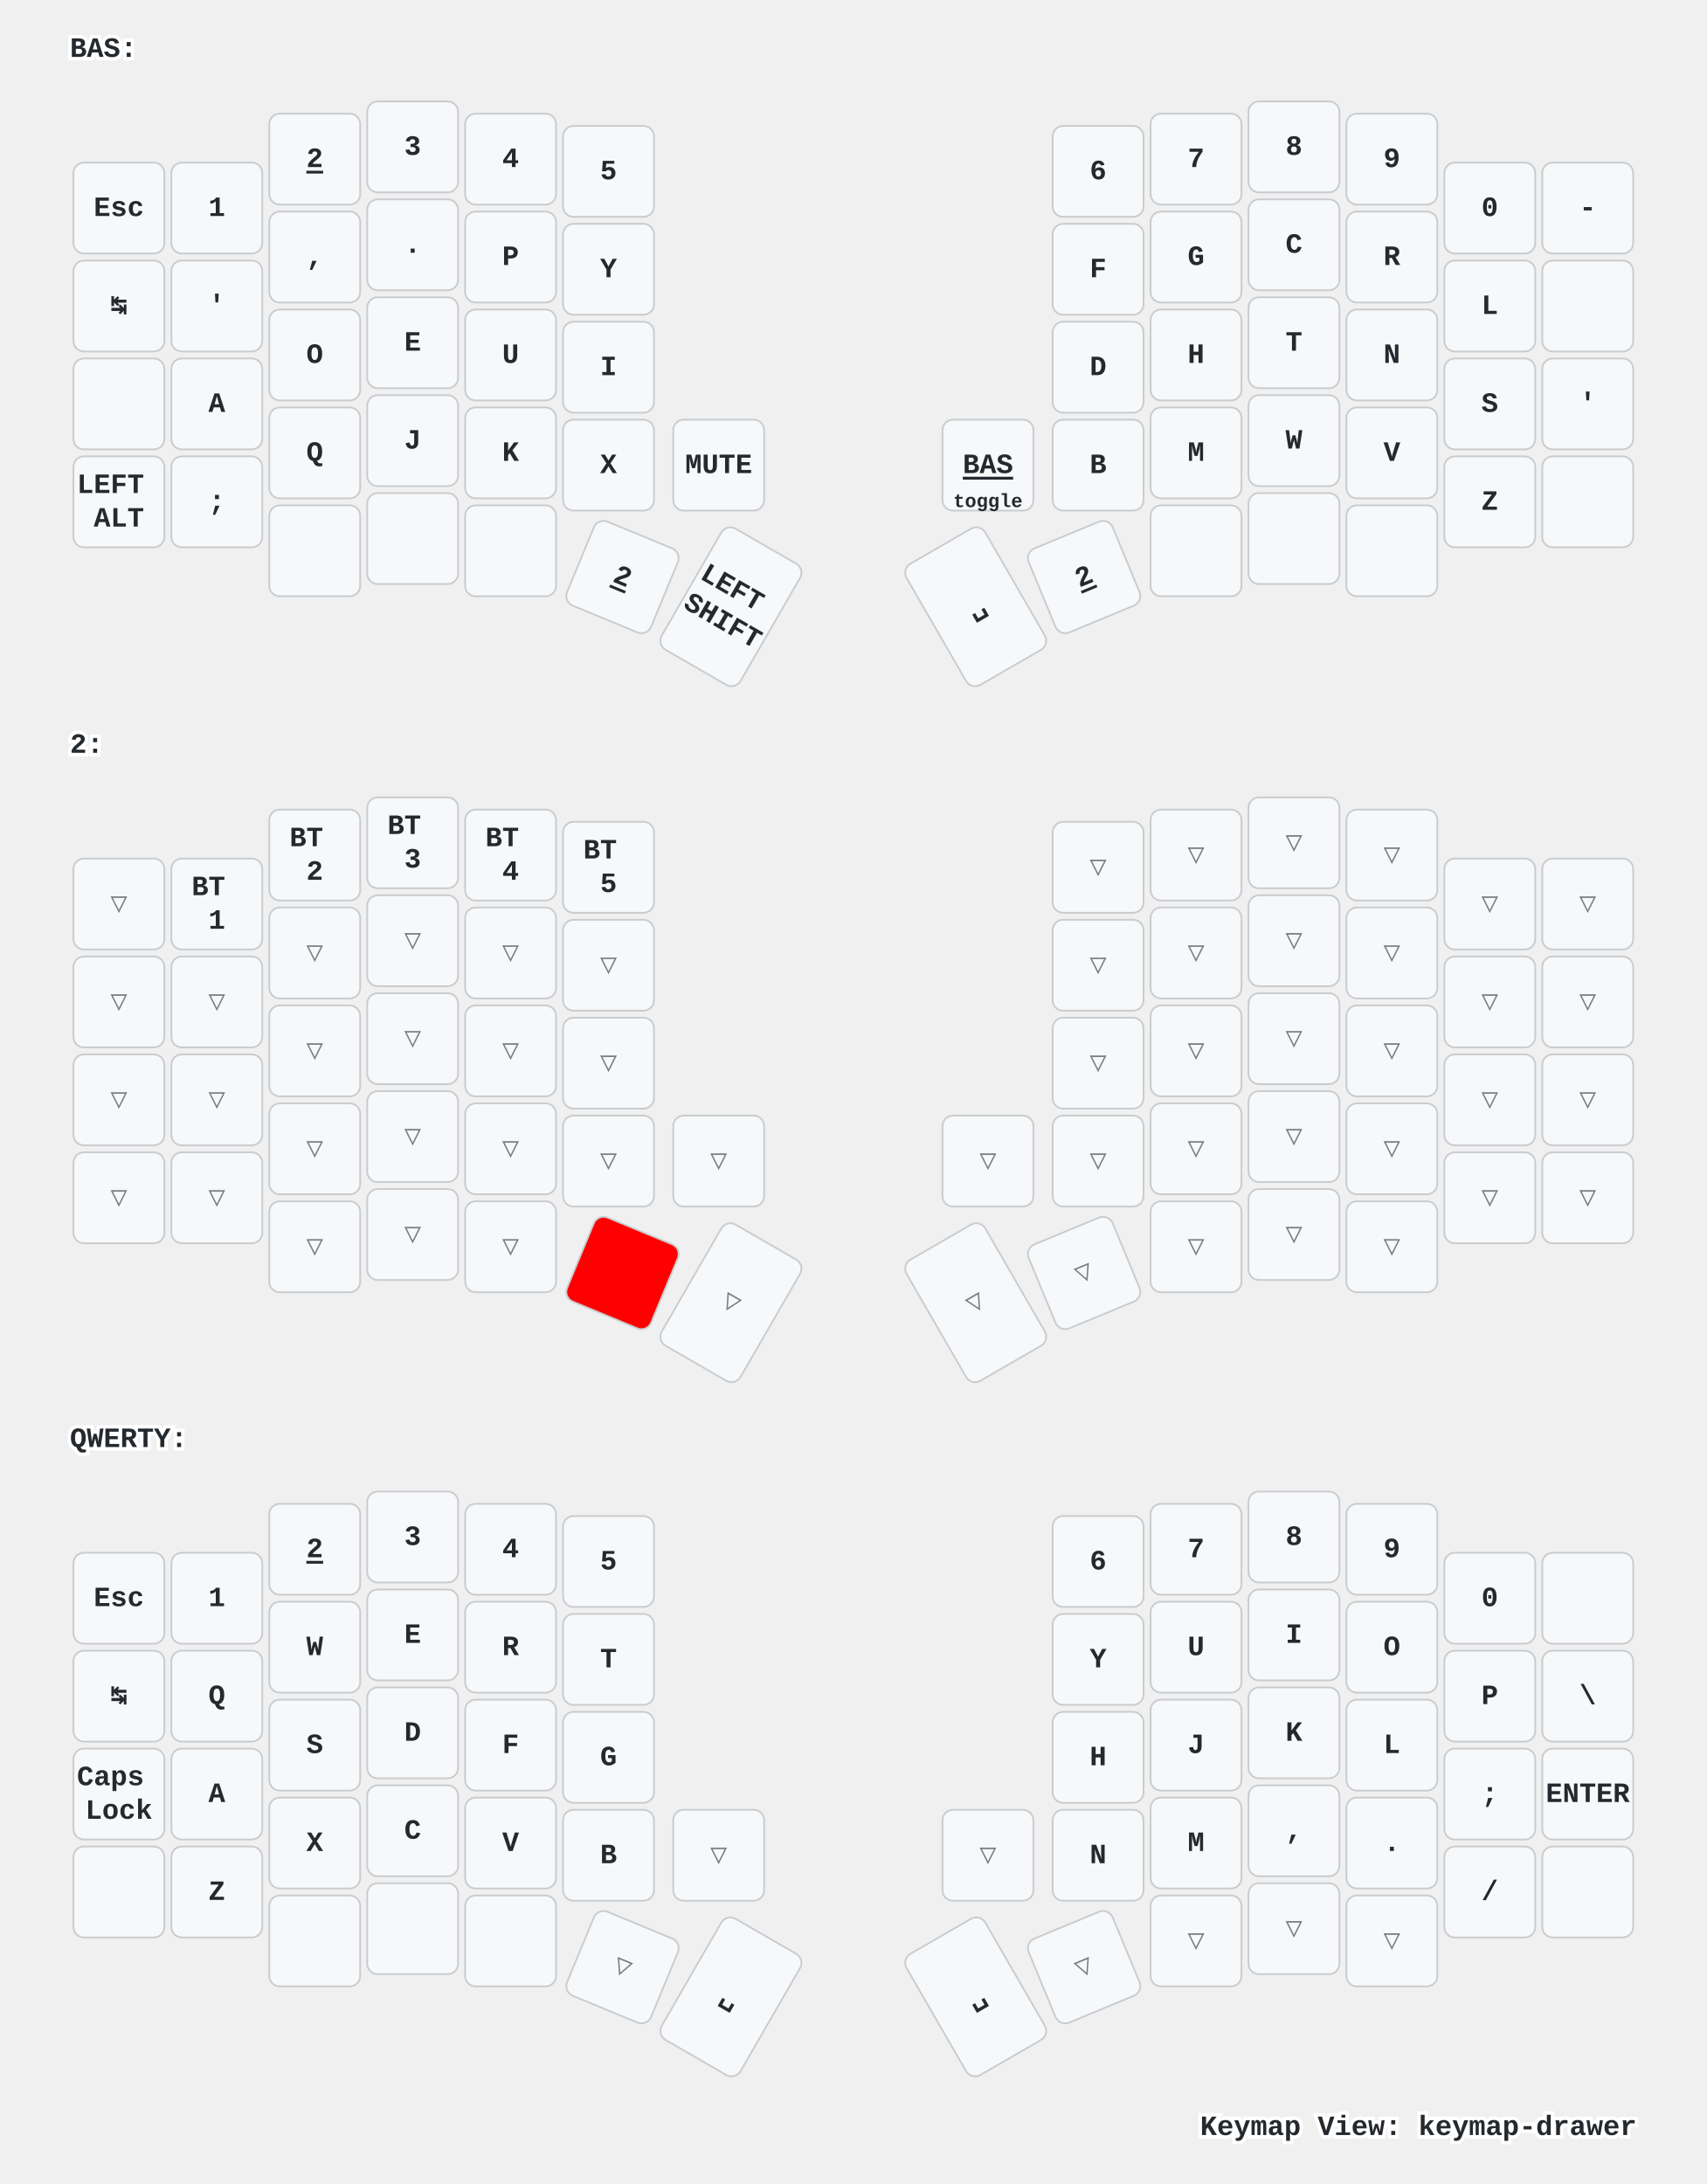
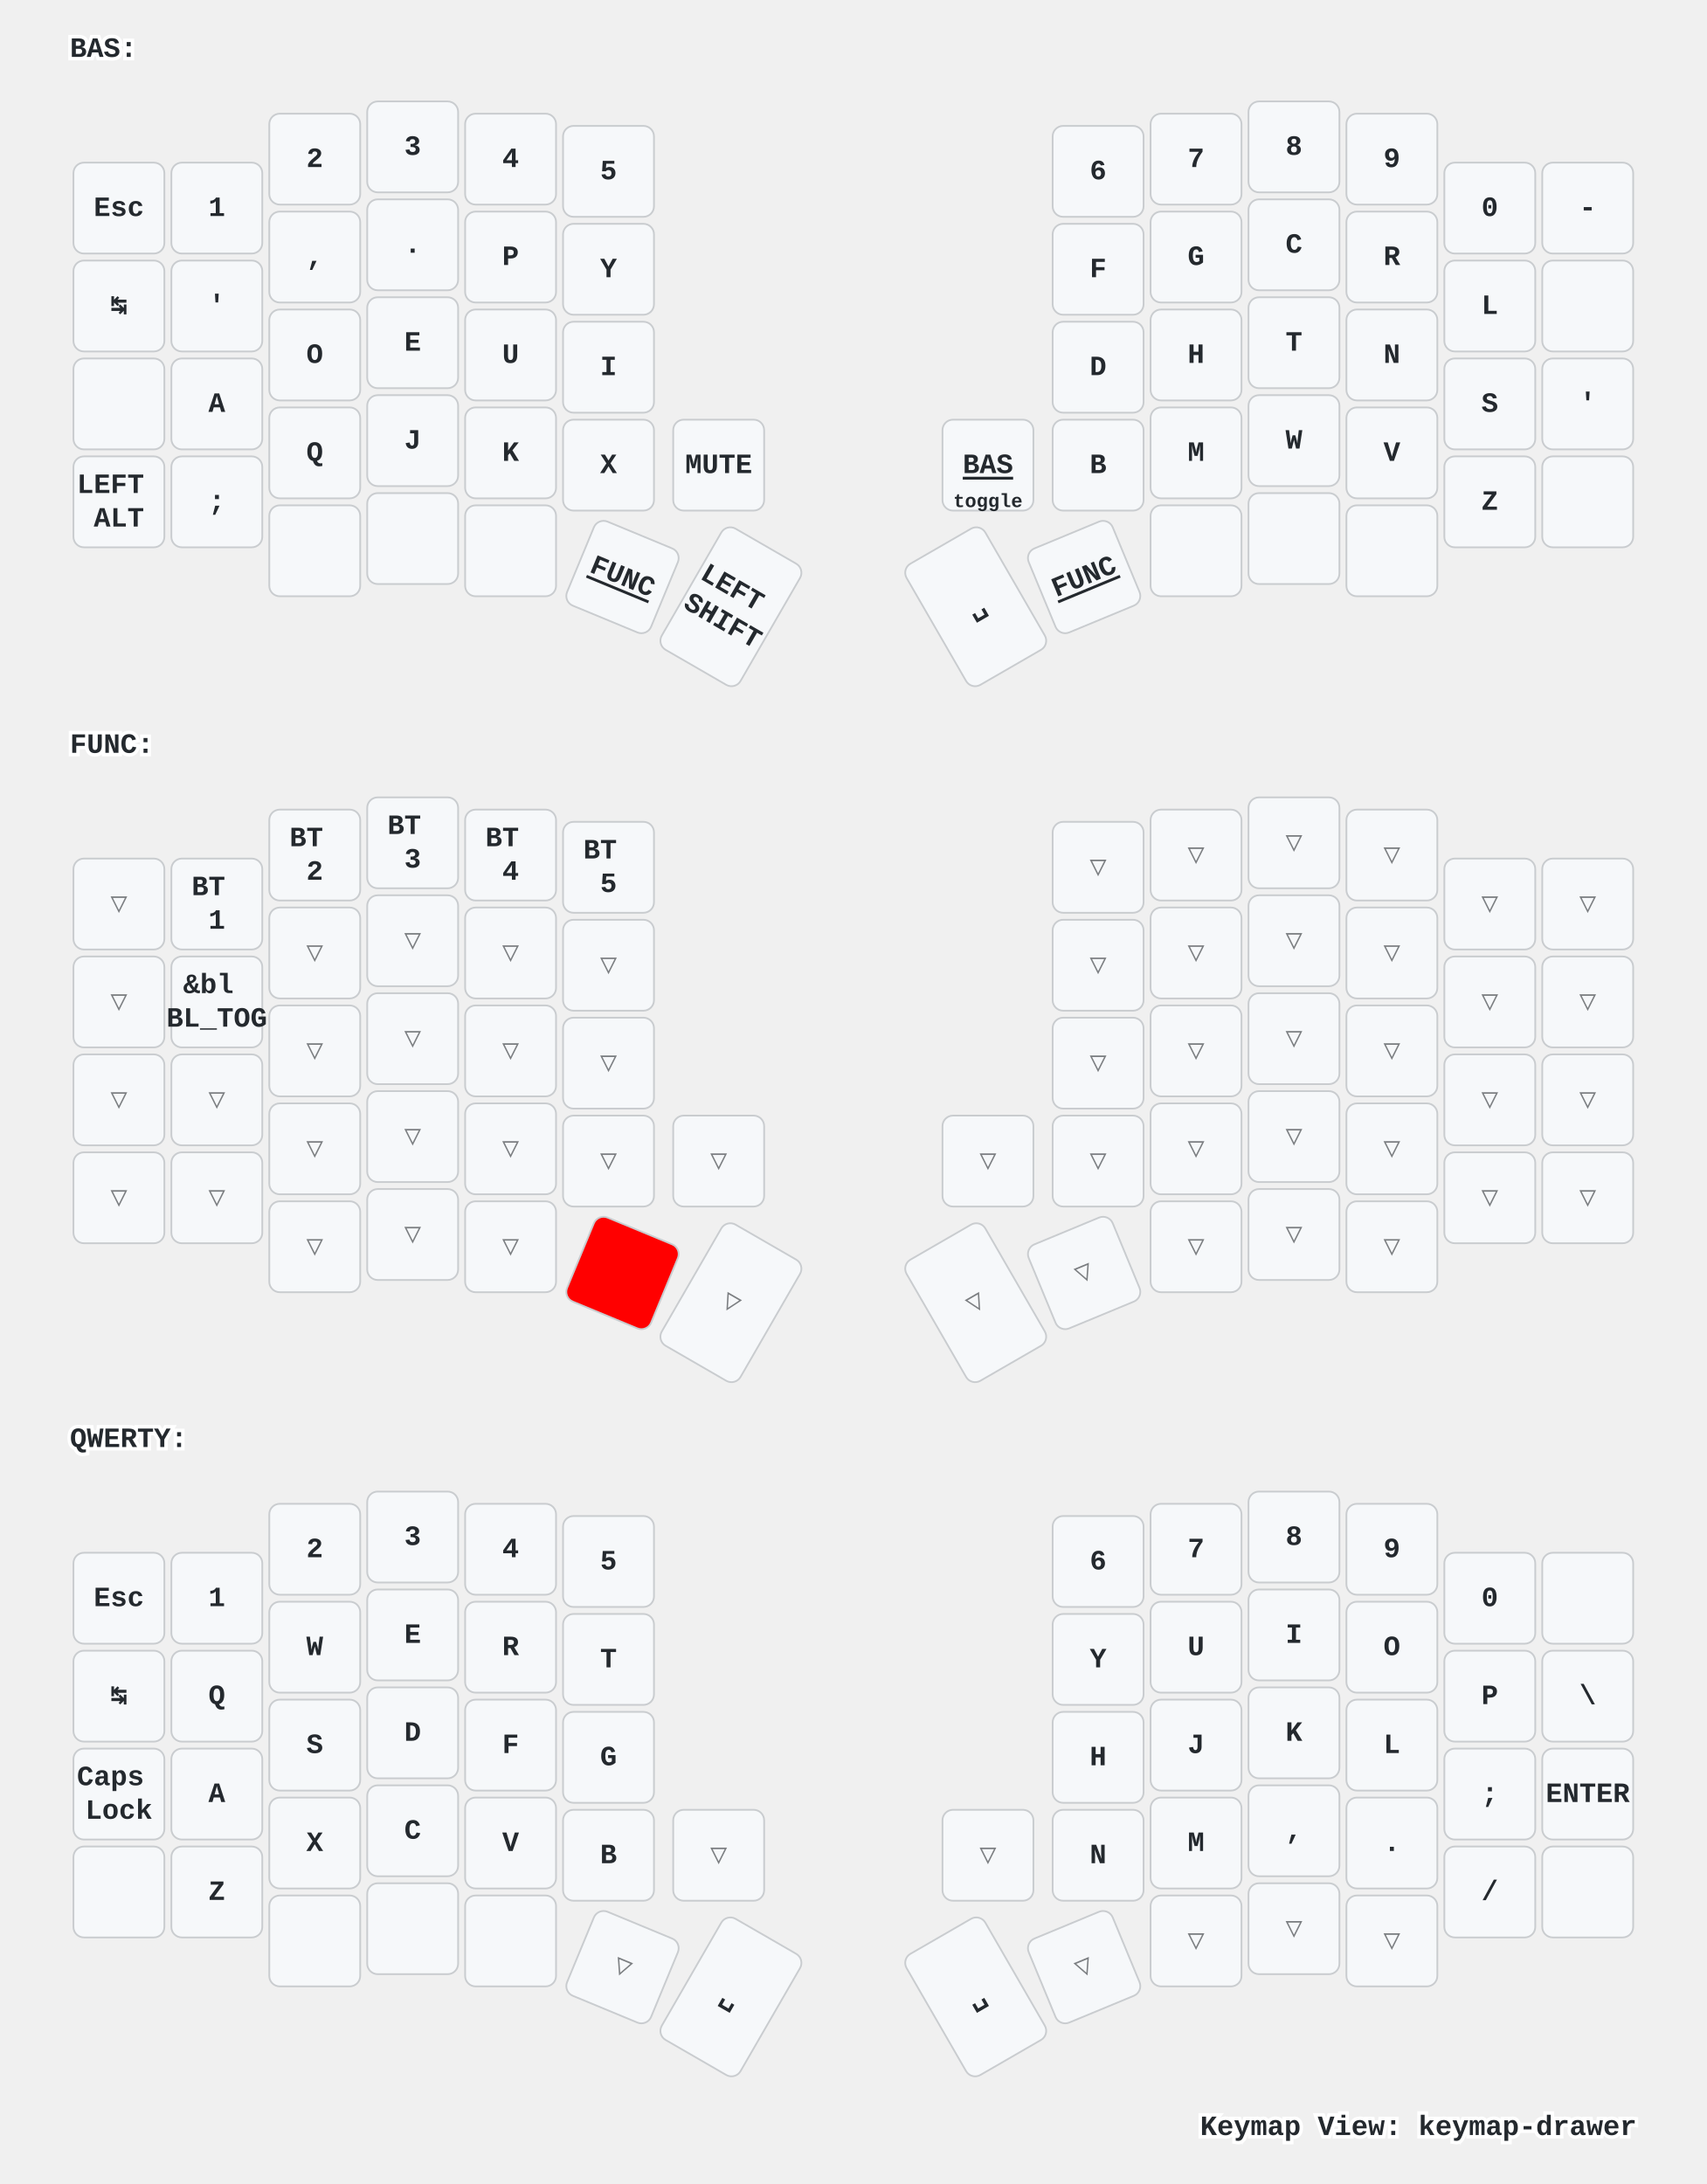
<svg xmlns="http://www.w3.org/2000/svg" xmlns:xlink="http://www.w3.org/1999/xlink" width="976" height="1249" viewBox="0 0 976 1249" class="keymap">
  <defs>/* start glyphs */
<svg id="mdi:apple-keyboard-command">
      <svg id="mdi-apple-keyboard-command" viewBox="0 0 24 24">
        <path d="M6,2A4,4 0 0,1 10,6V8H14V6A4,4 0 0,1 18,2A4,4 0 0,1 22,6A4,4 0 0,1 18,10H16V14H18A4,4 0 0,1 22,18A4,4 0 0,1 18,22A4,4 0 0,1 14,18V16H10V18A4,4 0 0,1 6,22A4,4 0 0,1 2,18A4,4 0 0,1 6,14H8V10H6A4,4 0 0,1 2,6A4,4 0 0,1 6,2M16,18A2,2 0 0,0 18,20A2,2 0 0,0 20,18A2,2 0 0,0 18,16H16V18M14,10H10V14H14V10M6,16A2,2 0 0,0 4,18A2,2 0 0,0 6,20A2,2 0 0,0 8,18V16H6M8,6A2,2 0 0,0 6,4A2,2 0 0,0 4,6A2,2 0 0,0 6,8H8V6M18,8A2,2 0 0,0 20,6A2,2 0 0,0 18,4A2,2 0 0,0 16,6V8H18Z" />
      </svg>
    </svg>
    <svg id="mdi:apple-keyboard-control">
      <svg id="mdi-apple-keyboard-control" viewBox="0 0 24 24">
        <path d="M19.78,11.78L18.36,13.19L12,6.83L5.64,13.19L4.22,11.78L12,4L19.78,11.78Z" />
      </svg>
    </svg>
    <svg id="mdi:apple-keyboard-option">
      <svg id="mdi-apple-keyboard-option" viewBox="0 0 24 24">
        <path d="M3,4H9.11L16.15,18H21V20H14.88L7.84,6H3V4M14,4H21V6H14V4Z" />
      </svg>
    </svg>
    <svg id="mdi:apple-keyboard-shift">
      <svg id="mdi-apple-keyboard-shift" viewBox="0 0 24 24">
        <path d="M15,18V12H17.17L12,6.83L6.83,12H9V18H15M12,4L22,14H17V20H7V14H2L12,4Z" />
      </svg>
    </svg>
    <svg id="mdi:backspace-outline">
      <svg id="mdi-backspace-outline" viewBox="0 0 24 24">
        <path d="M19,15.59L17.59,17L14,13.41L10.41,17L9,15.59L12.59,12L9,8.41L10.41,7L14,10.59L17.59,7L19,8.41L15.41,12L19,15.59M22,3A2,2 0 0,1 24,5V19A2,2 0 0,1 22,21H7C6.31,21 5.77,20.64 5.41,20.11L0,12L5.41,3.88C5.77,3.35 6.31,3 7,3H22M22,5H7L2.28,12L7,19H22V5Z" />
      </svg>
    </svg>
  </defs>/* end glyphs */
<style>/* inherit to force styles through use tags */
svg path {
    fill: inherit;
}

/* font and background color specifications */
svg.keymap {
    font-family: SFMono-Regular,Consolas,Liberation Mono,Menlo,monospace;
    font-size: 14px;
    font-kerning: normal;
    text-rendering: optimizeLegibility;
    fill: #24292e;
}

/* default key styling */
rect.key {
    fill: #f6f8fa;
}

rect.key, rect.combo {
    stroke: #c9cccf;
    stroke-width: 1;
}

/* default key side styling, only used is draw_key_sides is set */
rect.side {
    filter: brightness(90%);
}

/* color accent for combo boxes */
rect.combo, rect.combo-separate {
    fill: #cdf;
}

/* color accent for held keys */
rect.held, rect.combo.held {
    fill: #fdd;
}

/* color accent for ghost (optional) keys */
rect.ghost, rect.combo.ghost {
    stroke-dasharray: 4, 4;
    stroke-width: 2;
}

text {
    text-anchor: middle;
    dominant-baseline: middle;
}

/* styling for layer labels */
text.label {
    font-weight: bold;
    text-anchor: start;
    stroke: white;
    stroke-width: 4;
    paint-order: stroke;
}

/* styling for optional footer */
text.footer {
    text-anchor: end;
    dominant-baseline: auto;
    stroke: white;
    stroke-width: 4;
    paint-order: stroke;
}

/* styling for combo tap, and key non-tap label text */
text.combo, text.hold, text.shifted, text.left, text.right {
    font-size: 11px;
}

text.hold {
    text-anchor: middle;
    dominant-baseline: auto;
}

text.shifted {
    text-anchor: middle;
    dominant-baseline: hanging;
}

text.left {
    text-anchor: start;
}

text.right {
    text-anchor: end;
}

text.layer-activator {
    text-decoration: underline;
}

/* styling for hold/shifted label text in combo box */
text.combo.hold, text.combo.shifted, text.combo.left, text.combo.right {
    font-size: 8px;
}

/* lighter symbol for transparent keys */
text.trans {
    fill: #7b7e81;
}

/* styling for combo dendrons */
path.combo {
    stroke-width: 1;
    stroke: gray;
    fill: none;
}

/* Start Tabler Icons Cleanup */
/* cannot use height/width with glyphs */
.icon-tabler &gt; path {
    fill: inherit;
    stroke: inherit;
    stroke-width: 2;
}
/* hide tabler's default box */
.icon-tabler &gt; path[stroke="none"][fill="none"] {
    visibility: hidden;
}
/* End Tabler Icons Cleanup */

/* For default sytles, see https://github.com/caksoylar/keymap-drawer/blob/main/keymap_drawer/config.py#L85 */

svg.keymap {
  font-family: Ubuntu Mono, Inconsolata, Consolas, Liberation Mono, Menlo, monospace;
  font-size: 16px;
  font-weight: bold;
  text-rendering: optimizeLegibility;
}

/* Color accent for held keys
red = #f00
green = #0f0
blue = #00f
yellow = #ff0
cyan = #0ff
magenta = #f0f
white = #fff
black = #000
grey = #888
light grey = #ccc
#ffc
*/
rect.held, rect.combo.held {
    fill: #f00;
}

/* Technique borrowed and extended from https://github.com/englmaxi/zmk-config/blob/master/keymap-drawer/config.yaml */
.sym_sub_text.tap {
  translate: -5px 2px;
  font-size: 20px;
}
.sym_sub_text.shifted {
  translate: 10px 13px;
  font-size: 10px;
  opacity: 1.0;
}
.combo.sym_sub_text.tap {
  translate: -1px 1px;
}
.combo.sym_sub_text.shifted {
  translate: 7px 5px;
  font-size: 10px;
  opacity: 1.0;
}

/* Toggle */
.toggle.shifted {
  translate: -10px 12px;
}

.toggle.hold {
  translate: 13px -23px;
}

/* Variant for tap-dances */
.tap_dance.tap {
  translate: -7px 0px;
  font-size: 12px;
}
.tap_dance.shifted {
  translate: 7px 17px;
  font-size: 12px;
  opacity: 1.0;
}

/* Variant for symbol next to symbol */
.sym_by_sym.tap {
  translate: -6px 0px;
}
.sym_by_sym.shifted {
  translate: 10px 12px;
  opacity: 1.0;
}

.combo.sym_by_sym.tap {
  translate: -35px 0px;
}
.combo.sym_by_sym.shifted {
  translate: 35px 20px;
  opacity: 1.0;
}

.combo.sym_by_sym.hold {
  visibility: hidden;
}

/* hide hold box for combo sym_by_sym */
.combo.sym_by_sym.hold &gt; path[stroke="none"][fill="none"] {
  visibility: hidden;
}
</style>
  <g transform="translate(40, 0)" class="layer-BAS">
    <text x="0" y="28" class="label" id="BAS">BAS:</text>
    <g transform="translate(0, 56)">
      <g transform="translate(28, 63)" class="key keypos-0">
        <rect rx="6" ry="6" x="-26" y="-26" width="52" height="52" class="key" />
        <text x="0" y="0" class="key tap">Esc</text>
      </g>
      <g transform="translate(84, 63)" class="key keypos-1">
        <rect rx="6" ry="6" x="-26" y="-26" width="52" height="52" class="key" />
        <text x="0" y="0" class="key tap">1</text>
      </g>
      <g transform="translate(140, 35)" class="key keypos-2">
        <rect rx="6" ry="6" x="-26" y="-26" width="52" height="52" class="key" />
-         <a href="#x_x">
-           <text x="0" y="0" class="key tap layer-activator">2</text>
-         </a>
+         <text x="0" y="0" class="key tap">2</text>
      </g>
      <g transform="translate(196, 28)" class="key keypos-3">
        <rect rx="6" ry="6" x="-26" y="-26" width="52" height="52" class="key" />
        <text x="0" y="0" class="key tap">3</text>
      </g>
      <g transform="translate(252, 35)" class="key keypos-4">
        <rect rx="6" ry="6" x="-26" y="-26" width="52" height="52" class="key" />
        <text x="0" y="0" class="key tap">4</text>
      </g>
      <g transform="translate(308, 42)" class="key keypos-5">
        <rect rx="6" ry="6" x="-26" y="-26" width="52" height="52" class="key" />
        <text x="0" y="0" class="key tap">5</text>
      </g>
      <g transform="translate(588, 42)" class="key keypos-6">
        <rect rx="6" ry="6" x="-26" y="-26" width="52" height="52" class="key" />
        <text x="0" y="0" class="key tap">6</text>
      </g>
      <g transform="translate(644, 35)" class="key keypos-7">
        <rect rx="6" ry="6" x="-26" y="-26" width="52" height="52" class="key" />
        <text x="0" y="0" class="key tap">7</text>
      </g>
      <g transform="translate(700, 28)" class="key keypos-8">
        <rect rx="6" ry="6" x="-26" y="-26" width="52" height="52" class="key" />
        <text x="0" y="0" class="key tap">8</text>
      </g>
      <g transform="translate(756, 35)" class="key keypos-9">
        <rect rx="6" ry="6" x="-26" y="-26" width="52" height="52" class="key" />
        <text x="0" y="0" class="key tap">9</text>
      </g>
      <g transform="translate(812, 63)" class="key keypos-10">
        <rect rx="6" ry="6" x="-26" y="-26" width="52" height="52" class="key" />
        <text x="0" y="0" class="key tap">0</text>
      </g>
      <g transform="translate(868, 63)" class="key keypos-11">
        <rect rx="6" ry="6" x="-26" y="-26" width="52" height="52" class="key" />
        <text x="0" y="0" class="key tap">-</text>
      </g>
      <g transform="translate(28, 119)" class="key keypos-12">
        <rect rx="6" ry="6" x="-26" y="-26" width="52" height="52" class="key" />
        <text x="0" y="0" class="key tap">↹</text>
      </g>
      <g transform="translate(84, 119)" class="key keypos-13">
        <rect rx="6" ry="6" x="-26" y="-26" width="52" height="52" class="key" />
        <text x="0" y="0" class="key tap">'</text>
      </g>
      <g transform="translate(140, 91)" class="key keypos-14">
        <rect rx="6" ry="6" x="-26" y="-26" width="52" height="52" class="key" />
        <text x="0" y="0" class="key tap">,</text>
      </g>
      <g transform="translate(196, 84)" class="key keypos-15">
        <rect rx="6" ry="6" x="-26" y="-26" width="52" height="52" class="key" />
        <text x="0" y="0" class="key tap">.</text>
      </g>
      <g transform="translate(252, 91)" class="key keypos-16">
        <rect rx="6" ry="6" x="-26" y="-26" width="52" height="52" class="key" />
        <text x="0" y="0" class="key tap">P</text>
      </g>
      <g transform="translate(308, 98)" class="key keypos-17">
        <rect rx="6" ry="6" x="-26" y="-26" width="52" height="52" class="key" />
        <text x="0" y="0" class="key tap">Y</text>
      </g>
      <g transform="translate(588, 98)" class="key keypos-18">
        <rect rx="6" ry="6" x="-26" y="-26" width="52" height="52" class="key" />
        <text x="0" y="0" class="key tap">F</text>
      </g>
      <g transform="translate(644, 91)" class="key keypos-19">
        <rect rx="6" ry="6" x="-26" y="-26" width="52" height="52" class="key" />
        <text x="0" y="0" class="key tap">G</text>
      </g>
      <g transform="translate(700, 84)" class="key keypos-20">
        <rect rx="6" ry="6" x="-26" y="-26" width="52" height="52" class="key" />
        <text x="0" y="0" class="key tap">C</text>
      </g>
      <g transform="translate(756, 91)" class="key keypos-21">
        <rect rx="6" ry="6" x="-26" y="-26" width="52" height="52" class="key" />
        <text x="0" y="0" class="key tap">R</text>
      </g>
      <g transform="translate(812, 119)" class="key keypos-22">
        <rect rx="6" ry="6" x="-26" y="-26" width="52" height="52" class="key" />
        <text x="0" y="0" class="key tap">L</text>
      </g>
      <g transform="translate(868, 119)" class="key keypos-23">
        <rect rx="6" ry="6" x="-26" y="-26" width="52" height="52" class="key" />
        <use href="#mdi:backspace-outline" xlink:href="#mdi:backspace-outline" x="-9" y="-9" height="18" width="18.0" class="key tap glyph mdi:backspace-outline" />
      </g>
      <g transform="translate(28, 175)" class="key keypos-24">
        <rect rx="6" ry="6" x="-26" y="-26" width="52" height="52" class="key" />
        <use href="#mdi:apple-keyboard-control" xlink:href="#mdi:apple-keyboard-control" x="-9" y="-9" height="18" width="18.0" class="key tap glyph mdi:apple-keyboard-control" />
      </g>
      <g transform="translate(84, 175)" class="key keypos-25">
        <rect rx="6" ry="6" x="-26" y="-26" width="52" height="52" class="key" />
        <text x="0" y="0" class="key tap">A</text>
      </g>
      <g transform="translate(140, 147)" class="key keypos-26">
        <rect rx="6" ry="6" x="-26" y="-26" width="52" height="52" class="key" />
        <text x="0" y="0" class="key tap">O</text>
      </g>
      <g transform="translate(196, 140)" class="key keypos-27">
        <rect rx="6" ry="6" x="-26" y="-26" width="52" height="52" class="key" />
        <text x="0" y="0" class="key tap">E</text>
      </g>
      <g transform="translate(252, 147)" class="key keypos-28">
        <rect rx="6" ry="6" x="-26" y="-26" width="52" height="52" class="key" />
        <text x="0" y="0" class="key tap">U</text>
      </g>
      <g transform="translate(308, 154)" class="key keypos-29">
        <rect rx="6" ry="6" x="-26" y="-26" width="52" height="52" class="key" />
        <text x="0" y="0" class="key tap">I</text>
      </g>
      <g transform="translate(588, 154)" class="key keypos-30">
        <rect rx="6" ry="6" x="-26" y="-26" width="52" height="52" class="key" />
        <text x="0" y="0" class="key tap">D</text>
      </g>
      <g transform="translate(644, 147)" class="key keypos-31">
        <rect rx="6" ry="6" x="-26" y="-26" width="52" height="52" class="key" />
        <text x="0" y="0" class="key tap">H</text>
      </g>
      <g transform="translate(700, 140)" class="key keypos-32">
        <rect rx="6" ry="6" x="-26" y="-26" width="52" height="52" class="key" />
        <text x="0" y="0" class="key tap">T</text>
      </g>
      <g transform="translate(756, 147)" class="key keypos-33">
        <rect rx="6" ry="6" x="-26" y="-26" width="52" height="52" class="key" />
        <text x="0" y="0" class="key tap">N</text>
      </g>
      <g transform="translate(812, 175)" class="key keypos-34">
        <rect rx="6" ry="6" x="-26" y="-26" width="52" height="52" class="key" />
        <text x="0" y="0" class="key tap">S</text>
      </g>
      <g transform="translate(868, 175)" class="key keypos-35">
        <rect rx="6" ry="6" x="-26" y="-26" width="52" height="52" class="key" />
        <text x="0" y="0" class="key tap">'</text>
      </g>
      <g transform="translate(28, 231)" class="key keypos-36">
        <rect rx="6" ry="6" x="-26" y="-26" width="52" height="52" class="key" />
        <text x="0" y="0" class="key tap">
          <tspan x="0" dy="-0.6em">LEFT</tspan>
          <tspan x="0" dy="1.2em">ALT</tspan>
        </text>
      </g>
      <g transform="translate(84, 231)" class="key keypos-37">
        <rect rx="6" ry="6" x="-26" y="-26" width="52" height="52" class="key" />
        <text x="0" y="0" class="key tap">;</text>
      </g>
      <g transform="translate(140, 203)" class="key keypos-38">
        <rect rx="6" ry="6" x="-26" y="-26" width="52" height="52" class="key" />
        <text x="0" y="0" class="key tap">Q</text>
      </g>
      <g transform="translate(196, 196)" class="key keypos-39">
        <rect rx="6" ry="6" x="-26" y="-26" width="52" height="52" class="key" />
        <text x="0" y="0" class="key tap">J</text>
      </g>
      <g transform="translate(252, 203)" class="key keypos-40">
        <rect rx="6" ry="6" x="-26" y="-26" width="52" height="52" class="key" />
        <text x="0" y="0" class="key tap">K</text>
      </g>
      <g transform="translate(308, 210)" class="key keypos-41">
        <rect rx="6" ry="6" x="-26" y="-26" width="52" height="52" class="key" />
        <text x="0" y="0" class="key tap">X</text>
      </g>
      <g transform="translate(371, 210)" class="key keypos-42">
        <rect rx="6" ry="6" x="-26" y="-26" width="52" height="52" class="key" />
        <text x="0" y="0" class="key tap">MUTE</text>
      </g>
      <g transform="translate(525, 210)" class="key keypos-43">
        <rect rx="6" ry="6" x="-26" y="-26" width="52" height="52" class="key" />
        <a href="#BAS">
          <text x="0" y="0" class="key tap layer-activator">BAS</text>
        </a>
        <text x="0" y="24" class="key hold">toggle</text>
      </g>
      <g transform="translate(588, 210)" class="key keypos-44">
        <rect rx="6" ry="6" x="-26" y="-26" width="52" height="52" class="key" />
        <text x="0" y="0" class="key tap">B</text>
      </g>
      <g transform="translate(644, 203)" class="key keypos-45">
        <rect rx="6" ry="6" x="-26" y="-26" width="52" height="52" class="key" />
        <text x="0" y="0" class="key tap">M</text>
      </g>
      <g transform="translate(700, 196)" class="key keypos-46">
        <rect rx="6" ry="6" x="-26" y="-26" width="52" height="52" class="key" />
        <text x="0" y="0" class="key tap">W</text>
      </g>
      <g transform="translate(756, 203)" class="key keypos-47">
        <rect rx="6" ry="6" x="-26" y="-26" width="52" height="52" class="key" />
        <text x="0" y="0" class="key tap">V</text>
      </g>
      <g transform="translate(812, 231)" class="key keypos-48">
        <rect rx="6" ry="6" x="-26" y="-26" width="52" height="52" class="key" />
        <text x="0" y="0" class="key tap">Z</text>
      </g>
      <g transform="translate(868, 231)" class="key keypos-49">
        <rect rx="6" ry="6" x="-26" y="-26" width="52" height="52" class="key" />
        <use href="#mdi:apple-keyboard-shift" xlink:href="#mdi:apple-keyboard-shift" x="-9" y="-9" height="18" width="18.0" class="key tap glyph mdi:apple-keyboard-shift" />
      </g>
      <g transform="translate(140, 259)" class="key keypos-50">
        <rect rx="6" ry="6" x="-26" y="-26" width="52" height="52" class="key" />
        <use href="#mdi:apple-keyboard-command" xlink:href="#mdi:apple-keyboard-command" x="-9" y="-9" height="18" width="18.0" class="key tap glyph mdi:apple-keyboard-command" />
      </g>
      <g transform="translate(196, 252)" class="key keypos-51">
        <rect rx="6" ry="6" x="-26" y="-26" width="52" height="52" class="key" />
        <use href="#mdi:apple-keyboard-option" xlink:href="#mdi:apple-keyboard-option" x="-9" y="-9" height="18" width="18.0" class="key tap glyph mdi:apple-keyboard-option" />
      </g>
      <g transform="translate(252, 259)" class="key keypos-52">
        <rect rx="6" ry="6" x="-26" y="-26" width="52" height="52" class="key" />
        <use href="#mdi:apple-keyboard-control" xlink:href="#mdi:apple-keyboard-control" x="-9" y="-9" height="18" width="18.0" class="key tap glyph mdi:apple-keyboard-control" />
      </g>
      <g transform="translate(316, 274) rotate(22.5)" class="key keypos-53">
        <rect rx="6" ry="6" x="-26" y="-26" width="52" height="52" class="key" />
-         <a href="#x_x">
-           <text x="0" y="0" class="key tap layer-activator">2</text>
+         <a href="#FUNC">
+           <text x="0" y="0" class="key tap layer-activator">FUNC</text>
        </a>
      </g>
      <g transform="translate(378, 291) rotate(30.0)" class="key keypos-54">
        <rect rx="6" ry="6" x="-26" y="-40" width="52" height="80" class="key" />
        <text x="0" y="0" class="key tap">
          <tspan x="0" dy="-0.6em">LEFT</tspan>
          <tspan x="0" dy="1.2em">SHIFT</tspan>
        </text>
      </g>
      <g transform="translate(518, 291) rotate(-30.0)" class="key keypos-55">
        <rect rx="6" ry="6" x="-26" y="-40" width="52" height="80" class="key" />
        <text x="0" y="0" class="key tap">␣</text>
      </g>
      <g transform="translate(580, 274) rotate(-22.5)" class="key keypos-56">
        <rect rx="6" ry="6" x="-26" y="-26" width="52" height="52" class="key" />
-         <a href="#x_x">
-           <text x="0" y="0" class="key tap layer-activator">2</text>
+         <a href="#FUNC">
+           <text x="0" y="0" class="key tap layer-activator">FUNC</text>
        </a>
      </g>
      <g transform="translate(644, 259)" class="key keypos-57">
        <rect rx="6" ry="6" x="-26" y="-26" width="52" height="52" class="key" />
        <use href="#mdi:apple-keyboard-control" xlink:href="#mdi:apple-keyboard-control" x="-9" y="-9" height="18" width="18.0" class="key tap glyph mdi:apple-keyboard-control" />
      </g>
      <g transform="translate(700, 252)" class="key keypos-58">
        <rect rx="6" ry="6" x="-26" y="-26" width="52" height="52" class="key" />
        <use href="#mdi:apple-keyboard-option" xlink:href="#mdi:apple-keyboard-option" x="-9" y="-9" height="18" width="18.0" class="key tap glyph mdi:apple-keyboard-option" />
      </g>
      <g transform="translate(756, 259)" class="key keypos-59">
        <rect rx="6" ry="6" x="-26" y="-26" width="52" height="52" class="key" />
        <use href="#mdi:apple-keyboard-command" xlink:href="#mdi:apple-keyboard-command" x="-9" y="-9" height="18" width="18.0" class="key tap glyph mdi:apple-keyboard-command" />
      </g>
    </g>
  </g>
-   <g transform="translate(40, 398)" class="layer-2">
-     <text x="0" y="28" class="label" id="x_x">2:</text>
+   <g transform="translate(40, 398)" class="layer-FUNC">
+     <text x="0" y="28" class="label" id="FUNC">FUNC:</text>
    <g transform="translate(0, 56)">
      <g transform="translate(28, 63)" class="key trans keypos-0">
        <rect rx="6" ry="6" x="-26" y="-26" width="52" height="52" class="key trans" />
        <text x="0" y="0" class="key trans tap">▽</text>
      </g>
      <g transform="translate(84, 63)" class="key keypos-1">
        <rect rx="6" ry="6" x="-26" y="-26" width="52" height="52" class="key" />
        <text x="0" y="0" class="key tap">
          <tspan x="0" dy="-0.6em">BT</tspan>
          <tspan x="0" dy="1.2em">1</tspan>
        </text>
      </g>
      <g transform="translate(140, 35)" class="key keypos-2">
        <rect rx="6" ry="6" x="-26" y="-26" width="52" height="52" class="key" />
        <text x="0" y="0" class="key tap">
          <tspan x="0" dy="-0.6em">BT</tspan>
          <tspan x="0" dy="1.2em">2</tspan>
        </text>
      </g>
      <g transform="translate(196, 28)" class="key keypos-3">
        <rect rx="6" ry="6" x="-26" y="-26" width="52" height="52" class="key" />
        <text x="0" y="0" class="key tap">
          <tspan x="0" dy="-0.6em">BT</tspan>
          <tspan x="0" dy="1.2em">3</tspan>
        </text>
      </g>
      <g transform="translate(252, 35)" class="key keypos-4">
        <rect rx="6" ry="6" x="-26" y="-26" width="52" height="52" class="key" />
        <text x="0" y="0" class="key tap">
          <tspan x="0" dy="-0.6em">BT</tspan>
          <tspan x="0" dy="1.2em">4</tspan>
        </text>
      </g>
      <g transform="translate(308, 42)" class="key keypos-5">
        <rect rx="6" ry="6" x="-26" y="-26" width="52" height="52" class="key" />
        <text x="0" y="0" class="key tap">
          <tspan x="0" dy="-0.6em">BT</tspan>
          <tspan x="0" dy="1.2em">5</tspan>
        </text>
      </g>
      <g transform="translate(588, 42)" class="key trans keypos-6">
        <rect rx="6" ry="6" x="-26" y="-26" width="52" height="52" class="key trans" />
        <text x="0" y="0" class="key trans tap">▽</text>
      </g>
      <g transform="translate(644, 35)" class="key trans keypos-7">
        <rect rx="6" ry="6" x="-26" y="-26" width="52" height="52" class="key trans" />
        <text x="0" y="0" class="key trans tap">▽</text>
      </g>
      <g transform="translate(700, 28)" class="key trans keypos-8">
        <rect rx="6" ry="6" x="-26" y="-26" width="52" height="52" class="key trans" />
        <text x="0" y="0" class="key trans tap">▽</text>
      </g>
      <g transform="translate(756, 35)" class="key trans keypos-9">
        <rect rx="6" ry="6" x="-26" y="-26" width="52" height="52" class="key trans" />
        <text x="0" y="0" class="key trans tap">▽</text>
      </g>
      <g transform="translate(812, 63)" class="key trans keypos-10">
        <rect rx="6" ry="6" x="-26" y="-26" width="52" height="52" class="key trans" />
        <text x="0" y="0" class="key trans tap">▽</text>
      </g>
      <g transform="translate(868, 63)" class="key trans keypos-11">
        <rect rx="6" ry="6" x="-26" y="-26" width="52" height="52" class="key trans" />
        <text x="0" y="0" class="key trans tap">▽</text>
      </g>
      <g transform="translate(28, 119)" class="key trans keypos-12">
        <rect rx="6" ry="6" x="-26" y="-26" width="52" height="52" class="key trans" />
        <text x="0" y="0" class="key trans tap">▽</text>
      </g>
-       <g transform="translate(84, 119)" class="key trans keypos-13">
-         <rect rx="6" ry="6" x="-26" y="-26" width="52" height="52" class="key trans" />
-         <text x="0" y="0" class="key trans tap">▽</text>
+       <g transform="translate(84, 119)" class="key keypos-13">
+         <rect rx="6" ry="6" x="-26" y="-26" width="52" height="52" class="key" />
+         <text x="0" y="0" class="key tap">
+           <tspan x="0" dy="-0.6em">&amp;bl</tspan>
+           <tspan x="0" dy="1.2em">BL_TOG</tspan>
+         </text>
      </g>
      <g transform="translate(140, 91)" class="key trans keypos-14">
        <rect rx="6" ry="6" x="-26" y="-26" width="52" height="52" class="key trans" />
        <text x="0" y="0" class="key trans tap">▽</text>
      </g>
      <g transform="translate(196, 84)" class="key trans keypos-15">
        <rect rx="6" ry="6" x="-26" y="-26" width="52" height="52" class="key trans" />
        <text x="0" y="0" class="key trans tap">▽</text>
      </g>
      <g transform="translate(252, 91)" class="key trans keypos-16">
        <rect rx="6" ry="6" x="-26" y="-26" width="52" height="52" class="key trans" />
        <text x="0" y="0" class="key trans tap">▽</text>
      </g>
      <g transform="translate(308, 98)" class="key trans keypos-17">
        <rect rx="6" ry="6" x="-26" y="-26" width="52" height="52" class="key trans" />
        <text x="0" y="0" class="key trans tap">▽</text>
      </g>
      <g transform="translate(588, 98)" class="key trans keypos-18">
        <rect rx="6" ry="6" x="-26" y="-26" width="52" height="52" class="key trans" />
        <text x="0" y="0" class="key trans tap">▽</text>
      </g>
      <g transform="translate(644, 91)" class="key trans keypos-19">
        <rect rx="6" ry="6" x="-26" y="-26" width="52" height="52" class="key trans" />
        <text x="0" y="0" class="key trans tap">▽</text>
      </g>
      <g transform="translate(700, 84)" class="key trans keypos-20">
        <rect rx="6" ry="6" x="-26" y="-26" width="52" height="52" class="key trans" />
        <text x="0" y="0" class="key trans tap">▽</text>
      </g>
      <g transform="translate(756, 91)" class="key trans keypos-21">
        <rect rx="6" ry="6" x="-26" y="-26" width="52" height="52" class="key trans" />
        <text x="0" y="0" class="key trans tap">▽</text>
      </g>
      <g transform="translate(812, 119)" class="key trans keypos-22">
        <rect rx="6" ry="6" x="-26" y="-26" width="52" height="52" class="key trans" />
        <text x="0" y="0" class="key trans tap">▽</text>
      </g>
      <g transform="translate(868, 119)" class="key trans keypos-23">
        <rect rx="6" ry="6" x="-26" y="-26" width="52" height="52" class="key trans" />
        <text x="0" y="0" class="key trans tap">▽</text>
      </g>
      <g transform="translate(28, 175)" class="key trans keypos-24">
        <rect rx="6" ry="6" x="-26" y="-26" width="52" height="52" class="key trans" />
        <text x="0" y="0" class="key trans tap">▽</text>
      </g>
      <g transform="translate(84, 175)" class="key trans keypos-25">
        <rect rx="6" ry="6" x="-26" y="-26" width="52" height="52" class="key trans" />
        <text x="0" y="0" class="key trans tap">▽</text>
      </g>
      <g transform="translate(140, 147)" class="key trans keypos-26">
        <rect rx="6" ry="6" x="-26" y="-26" width="52" height="52" class="key trans" />
        <text x="0" y="0" class="key trans tap">▽</text>
      </g>
      <g transform="translate(196, 140)" class="key trans keypos-27">
        <rect rx="6" ry="6" x="-26" y="-26" width="52" height="52" class="key trans" />
        <text x="0" y="0" class="key trans tap">▽</text>
      </g>
      <g transform="translate(252, 147)" class="key trans keypos-28">
        <rect rx="6" ry="6" x="-26" y="-26" width="52" height="52" class="key trans" />
        <text x="0" y="0" class="key trans tap">▽</text>
      </g>
      <g transform="translate(308, 154)" class="key trans keypos-29">
        <rect rx="6" ry="6" x="-26" y="-26" width="52" height="52" class="key trans" />
        <text x="0" y="0" class="key trans tap">▽</text>
      </g>
      <g transform="translate(588, 154)" class="key trans keypos-30">
        <rect rx="6" ry="6" x="-26" y="-26" width="52" height="52" class="key trans" />
        <text x="0" y="0" class="key trans tap">▽</text>
      </g>
      <g transform="translate(644, 147)" class="key trans keypos-31">
        <rect rx="6" ry="6" x="-26" y="-26" width="52" height="52" class="key trans" />
        <text x="0" y="0" class="key trans tap">▽</text>
      </g>
      <g transform="translate(700, 140)" class="key trans keypos-32">
        <rect rx="6" ry="6" x="-26" y="-26" width="52" height="52" class="key trans" />
        <text x="0" y="0" class="key trans tap">▽</text>
      </g>
      <g transform="translate(756, 147)" class="key trans keypos-33">
        <rect rx="6" ry="6" x="-26" y="-26" width="52" height="52" class="key trans" />
        <text x="0" y="0" class="key trans tap">▽</text>
      </g>
      <g transform="translate(812, 175)" class="key trans keypos-34">
        <rect rx="6" ry="6" x="-26" y="-26" width="52" height="52" class="key trans" />
        <text x="0" y="0" class="key trans tap">▽</text>
      </g>
      <g transform="translate(868, 175)" class="key trans keypos-35">
        <rect rx="6" ry="6" x="-26" y="-26" width="52" height="52" class="key trans" />
        <text x="0" y="0" class="key trans tap">▽</text>
      </g>
      <g transform="translate(28, 231)" class="key trans keypos-36">
        <rect rx="6" ry="6" x="-26" y="-26" width="52" height="52" class="key trans" />
        <text x="0" y="0" class="key trans tap">▽</text>
      </g>
      <g transform="translate(84, 231)" class="key trans keypos-37">
        <rect rx="6" ry="6" x="-26" y="-26" width="52" height="52" class="key trans" />
        <text x="0" y="0" class="key trans tap">▽</text>
      </g>
      <g transform="translate(140, 203)" class="key trans keypos-38">
        <rect rx="6" ry="6" x="-26" y="-26" width="52" height="52" class="key trans" />
        <text x="0" y="0" class="key trans tap">▽</text>
      </g>
      <g transform="translate(196, 196)" class="key trans keypos-39">
        <rect rx="6" ry="6" x="-26" y="-26" width="52" height="52" class="key trans" />
        <text x="0" y="0" class="key trans tap">▽</text>
      </g>
      <g transform="translate(252, 203)" class="key trans keypos-40">
        <rect rx="6" ry="6" x="-26" y="-26" width="52" height="52" class="key trans" />
        <text x="0" y="0" class="key trans tap">▽</text>
      </g>
      <g transform="translate(308, 210)" class="key trans keypos-41">
        <rect rx="6" ry="6" x="-26" y="-26" width="52" height="52" class="key trans" />
        <text x="0" y="0" class="key trans tap">▽</text>
      </g>
      <g transform="translate(371, 210)" class="key trans keypos-42">
        <rect rx="6" ry="6" x="-26" y="-26" width="52" height="52" class="key trans" />
        <text x="0" y="0" class="key trans tap">▽</text>
      </g>
      <g transform="translate(525, 210)" class="key trans keypos-43">
        <rect rx="6" ry="6" x="-26" y="-26" width="52" height="52" class="key trans" />
        <text x="0" y="0" class="key trans tap">▽</text>
      </g>
      <g transform="translate(588, 210)" class="key trans keypos-44">
        <rect rx="6" ry="6" x="-26" y="-26" width="52" height="52" class="key trans" />
        <text x="0" y="0" class="key trans tap">▽</text>
      </g>
      <g transform="translate(644, 203)" class="key trans keypos-45">
        <rect rx="6" ry="6" x="-26" y="-26" width="52" height="52" class="key trans" />
        <text x="0" y="0" class="key trans tap">▽</text>
      </g>
      <g transform="translate(700, 196)" class="key trans keypos-46">
        <rect rx="6" ry="6" x="-26" y="-26" width="52" height="52" class="key trans" />
        <text x="0" y="0" class="key trans tap">▽</text>
      </g>
      <g transform="translate(756, 203)" class="key trans keypos-47">
        <rect rx="6" ry="6" x="-26" y="-26" width="52" height="52" class="key trans" />
        <text x="0" y="0" class="key trans tap">▽</text>
      </g>
      <g transform="translate(812, 231)" class="key trans keypos-48">
        <rect rx="6" ry="6" x="-26" y="-26" width="52" height="52" class="key trans" />
        <text x="0" y="0" class="key trans tap">▽</text>
      </g>
      <g transform="translate(868, 231)" class="key trans keypos-49">
        <rect rx="6" ry="6" x="-26" y="-26" width="52" height="52" class="key trans" />
        <text x="0" y="0" class="key trans tap">▽</text>
      </g>
      <g transform="translate(140, 259)" class="key trans keypos-50">
        <rect rx="6" ry="6" x="-26" y="-26" width="52" height="52" class="key trans" />
        <text x="0" y="0" class="key trans tap">▽</text>
      </g>
      <g transform="translate(196, 252)" class="key trans keypos-51">
        <rect rx="6" ry="6" x="-26" y="-26" width="52" height="52" class="key trans" />
        <text x="0" y="0" class="key trans tap">▽</text>
      </g>
      <g transform="translate(252, 259)" class="key trans keypos-52">
        <rect rx="6" ry="6" x="-26" y="-26" width="52" height="52" class="key trans" />
        <text x="0" y="0" class="key trans tap">▽</text>
      </g>
      <g transform="translate(316, 274) rotate(22.5)" class="key held keypos-53">
        <rect rx="6" ry="6" x="-26" y="-26" width="52" height="52" class="key held" />
      </g>
      <g transform="translate(378, 291) rotate(30.0)" class="key trans keypos-54">
        <rect rx="6" ry="6" x="-26" y="-40" width="52" height="80" class="key trans" />
        <text x="0" y="0" class="key trans tap">▽</text>
      </g>
      <g transform="translate(518, 291) rotate(-30.0)" class="key trans keypos-55">
        <rect rx="6" ry="6" x="-26" y="-40" width="52" height="80" class="key trans" />
        <text x="0" y="0" class="key trans tap">▽</text>
      </g>
      <g transform="translate(580, 274) rotate(-22.5)" class="key trans keypos-56">
        <rect rx="6" ry="6" x="-26" y="-26" width="52" height="52" class="key trans" />
        <text x="0" y="0" class="key trans tap">▽</text>
      </g>
      <g transform="translate(644, 259)" class="key trans keypos-57">
        <rect rx="6" ry="6" x="-26" y="-26" width="52" height="52" class="key trans" />
        <text x="0" y="0" class="key trans tap">▽</text>
      </g>
      <g transform="translate(700, 252)" class="key trans keypos-58">
        <rect rx="6" ry="6" x="-26" y="-26" width="52" height="52" class="key trans" />
        <text x="0" y="0" class="key trans tap">▽</text>
      </g>
      <g transform="translate(756, 259)" class="key trans keypos-59">
        <rect rx="6" ry="6" x="-26" y="-26" width="52" height="52" class="key trans" />
        <text x="0" y="0" class="key trans tap">▽</text>
      </g>
    </g>
  </g>
  <g transform="translate(40, 795)" class="layer-QWERTY">
    <text x="0" y="28" class="label" id="QWERTY">QWERTY:</text>
    <g transform="translate(0, 56)">
      <g transform="translate(28, 63)" class="key keypos-0">
        <rect rx="6" ry="6" x="-26" y="-26" width="52" height="52" class="key" />
        <text x="0" y="0" class="key tap">Esc</text>
      </g>
      <g transform="translate(84, 63)" class="key keypos-1">
        <rect rx="6" ry="6" x="-26" y="-26" width="52" height="52" class="key" />
        <text x="0" y="0" class="key tap">1</text>
      </g>
      <g transform="translate(140, 35)" class="key keypos-2">
        <rect rx="6" ry="6" x="-26" y="-26" width="52" height="52" class="key" />
-         <a href="#x_x">
-           <text x="0" y="0" class="key tap layer-activator">2</text>
-         </a>
+         <text x="0" y="0" class="key tap">2</text>
      </g>
      <g transform="translate(196, 28)" class="key keypos-3">
        <rect rx="6" ry="6" x="-26" y="-26" width="52" height="52" class="key" />
        <text x="0" y="0" class="key tap">3</text>
      </g>
      <g transform="translate(252, 35)" class="key keypos-4">
        <rect rx="6" ry="6" x="-26" y="-26" width="52" height="52" class="key" />
        <text x="0" y="0" class="key tap">4</text>
      </g>
      <g transform="translate(308, 42)" class="key keypos-5">
        <rect rx="6" ry="6" x="-26" y="-26" width="52" height="52" class="key" />
        <text x="0" y="0" class="key tap">5</text>
      </g>
      <g transform="translate(588, 42)" class="key keypos-6">
        <rect rx="6" ry="6" x="-26" y="-26" width="52" height="52" class="key" />
        <text x="0" y="0" class="key tap">6</text>
      </g>
      <g transform="translate(644, 35)" class="key keypos-7">
        <rect rx="6" ry="6" x="-26" y="-26" width="52" height="52" class="key" />
        <text x="0" y="0" class="key tap">7</text>
      </g>
      <g transform="translate(700, 28)" class="key keypos-8">
        <rect rx="6" ry="6" x="-26" y="-26" width="52" height="52" class="key" />
        <text x="0" y="0" class="key tap">8</text>
      </g>
      <g transform="translate(756, 35)" class="key keypos-9">
        <rect rx="6" ry="6" x="-26" y="-26" width="52" height="52" class="key" />
        <text x="0" y="0" class="key tap">9</text>
      </g>
      <g transform="translate(812, 63)" class="key keypos-10">
        <rect rx="6" ry="6" x="-26" y="-26" width="52" height="52" class="key" />
        <text x="0" y="0" class="key tap">0</text>
      </g>
      <g transform="translate(868, 63)" class="key keypos-11">
        <rect rx="6" ry="6" x="-26" y="-26" width="52" height="52" class="key" />
        <use href="#mdi:backspace-outline" xlink:href="#mdi:backspace-outline" x="-9" y="-9" height="18" width="18.0" class="key tap glyph mdi:backspace-outline" />
      </g>
      <g transform="translate(28, 119)" class="key keypos-12">
        <rect rx="6" ry="6" x="-26" y="-26" width="52" height="52" class="key" />
        <text x="0" y="0" class="key tap">↹</text>
      </g>
      <g transform="translate(84, 119)" class="key keypos-13">
        <rect rx="6" ry="6" x="-26" y="-26" width="52" height="52" class="key" />
        <text x="0" y="0" class="key tap">Q</text>
      </g>
      <g transform="translate(140, 91)" class="key keypos-14">
        <rect rx="6" ry="6" x="-26" y="-26" width="52" height="52" class="key" />
        <text x="0" y="0" class="key tap">W</text>
      </g>
      <g transform="translate(196, 84)" class="key keypos-15">
        <rect rx="6" ry="6" x="-26" y="-26" width="52" height="52" class="key" />
        <text x="0" y="0" class="key tap">E</text>
      </g>
      <g transform="translate(252, 91)" class="key keypos-16">
        <rect rx="6" ry="6" x="-26" y="-26" width="52" height="52" class="key" />
        <text x="0" y="0" class="key tap">R</text>
      </g>
      <g transform="translate(308, 98)" class="key keypos-17">
        <rect rx="6" ry="6" x="-26" y="-26" width="52" height="52" class="key" />
        <text x="0" y="0" class="key tap">T</text>
      </g>
      <g transform="translate(588, 98)" class="key keypos-18">
        <rect rx="6" ry="6" x="-26" y="-26" width="52" height="52" class="key" />
        <text x="0" y="0" class="key tap">Y</text>
      </g>
      <g transform="translate(644, 91)" class="key keypos-19">
        <rect rx="6" ry="6" x="-26" y="-26" width="52" height="52" class="key" />
        <text x="0" y="0" class="key tap">U</text>
      </g>
      <g transform="translate(700, 84)" class="key keypos-20">
        <rect rx="6" ry="6" x="-26" y="-26" width="52" height="52" class="key" />
        <text x="0" y="0" class="key tap">I</text>
      </g>
      <g transform="translate(756, 91)" class="key keypos-21">
        <rect rx="6" ry="6" x="-26" y="-26" width="52" height="52" class="key" />
        <text x="0" y="0" class="key tap">O</text>
      </g>
      <g transform="translate(812, 119)" class="key keypos-22">
        <rect rx="6" ry="6" x="-26" y="-26" width="52" height="52" class="key" />
        <text x="0" y="0" class="key tap">P</text>
      </g>
      <g transform="translate(868, 119)" class="key keypos-23">
        <rect rx="6" ry="6" x="-26" y="-26" width="52" height="52" class="key" />
        <text x="0" y="0" class="key tap">\</text>
      </g>
      <g transform="translate(28, 175)" class="key keypos-24">
        <rect rx="6" ry="6" x="-26" y="-26" width="52" height="52" class="key" />
        <text x="0" y="0" class="key tap">
          <tspan x="0" dy="-0.6em">Caps</tspan>
          <tspan x="0" dy="1.2em">Lock</tspan>
        </text>
      </g>
      <g transform="translate(84, 175)" class="key keypos-25">
        <rect rx="6" ry="6" x="-26" y="-26" width="52" height="52" class="key" />
        <text x="0" y="0" class="key tap">A</text>
      </g>
      <g transform="translate(140, 147)" class="key keypos-26">
        <rect rx="6" ry="6" x="-26" y="-26" width="52" height="52" class="key" />
        <text x="0" y="0" class="key tap">S</text>
      </g>
      <g transform="translate(196, 140)" class="key keypos-27">
        <rect rx="6" ry="6" x="-26" y="-26" width="52" height="52" class="key" />
        <text x="0" y="0" class="key tap">D</text>
      </g>
      <g transform="translate(252, 147)" class="key keypos-28">
        <rect rx="6" ry="6" x="-26" y="-26" width="52" height="52" class="key" />
        <text x="0" y="0" class="key tap">F</text>
      </g>
      <g transform="translate(308, 154)" class="key keypos-29">
        <rect rx="6" ry="6" x="-26" y="-26" width="52" height="52" class="key" />
        <text x="0" y="0" class="key tap">G</text>
      </g>
      <g transform="translate(588, 154)" class="key keypos-30">
        <rect rx="6" ry="6" x="-26" y="-26" width="52" height="52" class="key" />
        <text x="0" y="0" class="key tap">H</text>
      </g>
      <g transform="translate(644, 147)" class="key keypos-31">
        <rect rx="6" ry="6" x="-26" y="-26" width="52" height="52" class="key" />
        <text x="0" y="0" class="key tap">J</text>
      </g>
      <g transform="translate(700, 140)" class="key keypos-32">
        <rect rx="6" ry="6" x="-26" y="-26" width="52" height="52" class="key" />
        <text x="0" y="0" class="key tap">K</text>
      </g>
      <g transform="translate(756, 147)" class="key keypos-33">
        <rect rx="6" ry="6" x="-26" y="-26" width="52" height="52" class="key" />
        <text x="0" y="0" class="key tap">L</text>
      </g>
      <g transform="translate(812, 175)" class="key keypos-34">
        <rect rx="6" ry="6" x="-26" y="-26" width="52" height="52" class="key" />
        <text x="0" y="0" class="key tap">;</text>
      </g>
      <g transform="translate(868, 175)" class="key keypos-35">
        <rect rx="6" ry="6" x="-26" y="-26" width="52" height="52" class="key" />
        <text x="0" y="0" class="key tap">ENTER</text>
      </g>
      <g transform="translate(28, 231)" class="key keypos-36">
        <rect rx="6" ry="6" x="-26" y="-26" width="52" height="52" class="key" />
        <use href="#mdi:apple-keyboard-shift" xlink:href="#mdi:apple-keyboard-shift" x="-9" y="-9" height="18" width="18.0" class="key tap glyph mdi:apple-keyboard-shift" />
      </g>
      <g transform="translate(84, 231)" class="key keypos-37">
        <rect rx="6" ry="6" x="-26" y="-26" width="52" height="52" class="key" />
        <text x="0" y="0" class="key tap">Z</text>
      </g>
      <g transform="translate(140, 203)" class="key keypos-38">
        <rect rx="6" ry="6" x="-26" y="-26" width="52" height="52" class="key" />
        <text x="0" y="0" class="key tap">X</text>
      </g>
      <g transform="translate(196, 196)" class="key keypos-39">
        <rect rx="6" ry="6" x="-26" y="-26" width="52" height="52" class="key" />
        <text x="0" y="0" class="key tap">C</text>
      </g>
      <g transform="translate(252, 203)" class="key keypos-40">
        <rect rx="6" ry="6" x="-26" y="-26" width="52" height="52" class="key" />
        <text x="0" y="0" class="key tap">V</text>
      </g>
      <g transform="translate(308, 210)" class="key keypos-41">
        <rect rx="6" ry="6" x="-26" y="-26" width="52" height="52" class="key" />
        <text x="0" y="0" class="key tap">B</text>
      </g>
      <g transform="translate(371, 210)" class="key trans keypos-42">
        <rect rx="6" ry="6" x="-26" y="-26" width="52" height="52" class="key trans" />
        <text x="0" y="0" class="key trans tap">▽</text>
      </g>
      <g transform="translate(525, 210)" class="key trans keypos-43">
        <rect rx="6" ry="6" x="-26" y="-26" width="52" height="52" class="key trans" />
        <text x="0" y="0" class="key trans tap">▽</text>
      </g>
      <g transform="translate(588, 210)" class="key keypos-44">
        <rect rx="6" ry="6" x="-26" y="-26" width="52" height="52" class="key" />
        <text x="0" y="0" class="key tap">N</text>
      </g>
      <g transform="translate(644, 203)" class="key keypos-45">
        <rect rx="6" ry="6" x="-26" y="-26" width="52" height="52" class="key" />
        <text x="0" y="0" class="key tap">M</text>
      </g>
      <g transform="translate(700, 196)" class="key keypos-46">
        <rect rx="6" ry="6" x="-26" y="-26" width="52" height="52" class="key" />
        <text x="0" y="0" class="key tap">,</text>
      </g>
      <g transform="translate(756, 203)" class="key keypos-47">
        <rect rx="6" ry="6" x="-26" y="-26" width="52" height="52" class="key" />
        <text x="0" y="0" class="key tap">.</text>
      </g>
      <g transform="translate(812, 231)" class="key keypos-48">
        <rect rx="6" ry="6" x="-26" y="-26" width="52" height="52" class="key" />
        <text x="0" y="0" class="key tap">/</text>
      </g>
      <g transform="translate(868, 231)" class="key keypos-49">
        <rect rx="6" ry="6" x="-26" y="-26" width="52" height="52" class="key" />
        <use href="#mdi:apple-keyboard-shift" xlink:href="#mdi:apple-keyboard-shift" x="-9" y="-9" height="18" width="18.0" class="key tap glyph mdi:apple-keyboard-shift" />
      </g>
      <g transform="translate(140, 259)" class="key keypos-50">
        <rect rx="6" ry="6" x="-26" y="-26" width="52" height="52" class="key" />
        <use href="#mdi:apple-keyboard-control" xlink:href="#mdi:apple-keyboard-control" x="-9" y="-9" height="18" width="18.0" class="key tap glyph mdi:apple-keyboard-control" />
      </g>
      <g transform="translate(196, 252)" class="key keypos-51">
        <rect rx="6" ry="6" x="-26" y="-26" width="52" height="52" class="key" />
        <use href="#mdi:apple-keyboard-command" xlink:href="#mdi:apple-keyboard-command" x="-9" y="-9" height="18" width="18.0" class="key tap glyph mdi:apple-keyboard-command" />
      </g>
      <g transform="translate(252, 259)" class="key keypos-52">
        <rect rx="6" ry="6" x="-26" y="-26" width="52" height="52" class="key" />
        <use href="#mdi:apple-keyboard-option" xlink:href="#mdi:apple-keyboard-option" x="-9" y="-9" height="18" width="18.0" class="key tap glyph mdi:apple-keyboard-option" />
      </g>
      <g transform="translate(316, 274) rotate(22.5)" class="key trans keypos-53">
        <rect rx="6" ry="6" x="-26" y="-26" width="52" height="52" class="key trans" />
        <text x="0" y="0" class="key trans tap">▽</text>
      </g>
      <g transform="translate(378, 291) rotate(30.0)" class="key keypos-54">
        <rect rx="6" ry="6" x="-26" y="-40" width="52" height="80" class="key" />
        <text x="0" y="0" class="key tap">␣</text>
      </g>
      <g transform="translate(518, 291) rotate(-30.0)" class="key keypos-55">
        <rect rx="6" ry="6" x="-26" y="-40" width="52" height="80" class="key" />
        <text x="0" y="0" class="key tap">␣</text>
      </g>
      <g transform="translate(580, 274) rotate(-22.5)" class="key trans keypos-56">
        <rect rx="6" ry="6" x="-26" y="-26" width="52" height="52" class="key trans" />
        <text x="0" y="0" class="key trans tap">▽</text>
      </g>
      <g transform="translate(644, 259)" class="key trans keypos-57">
        <rect rx="6" ry="6" x="-26" y="-26" width="52" height="52" class="key trans" />
        <text x="0" y="0" class="key trans tap">▽</text>
      </g>
      <g transform="translate(700, 252)" class="key trans keypos-58">
        <rect rx="6" ry="6" x="-26" y="-26" width="52" height="52" class="key trans" />
        <text x="0" y="0" class="key trans tap">▽</text>
      </g>
      <g transform="translate(756, 259)" class="key trans keypos-59">
        <rect rx="6" ry="6" x="-26" y="-26" width="52" height="52" class="key trans" />
        <text x="0" y="0" class="key trans tap">▽</text>
      </g>
    </g>
  </g>
  <text x="936.0" y="1221.0" class="footer">Keymap View: <a href="https://github.com/caksoylar/keymap-drawer">keymap-drawer</a>
  </text>
</svg>
